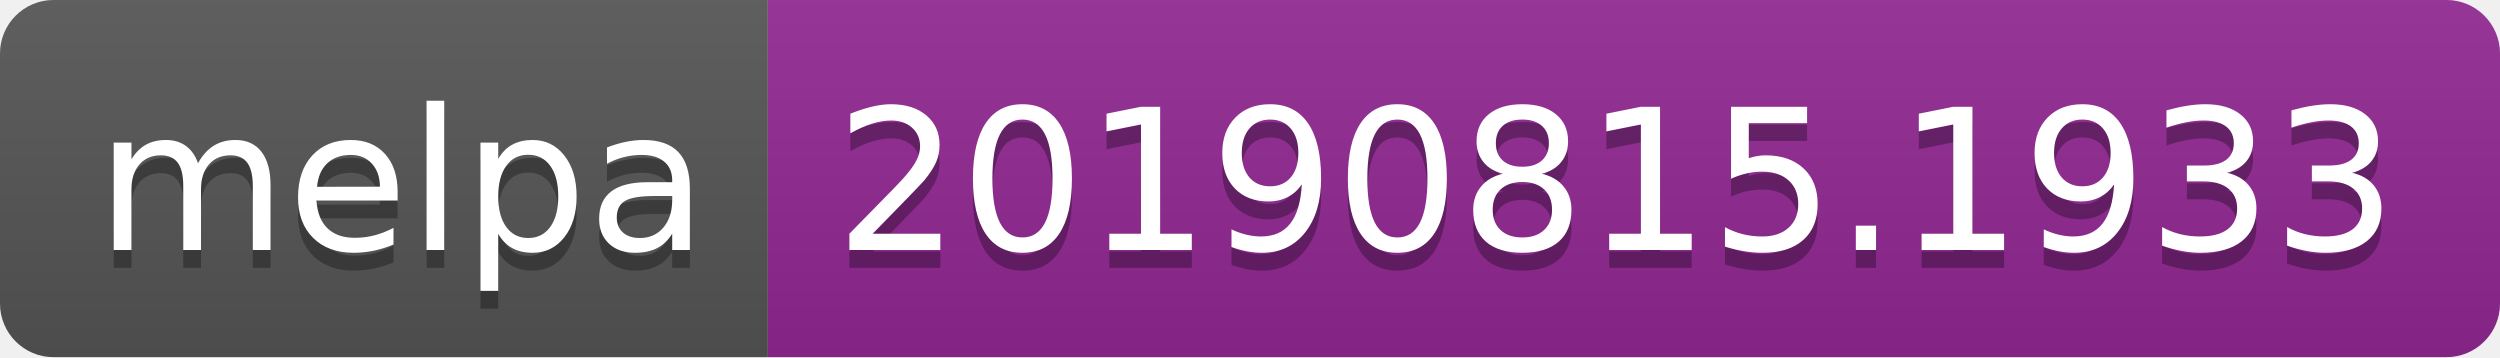
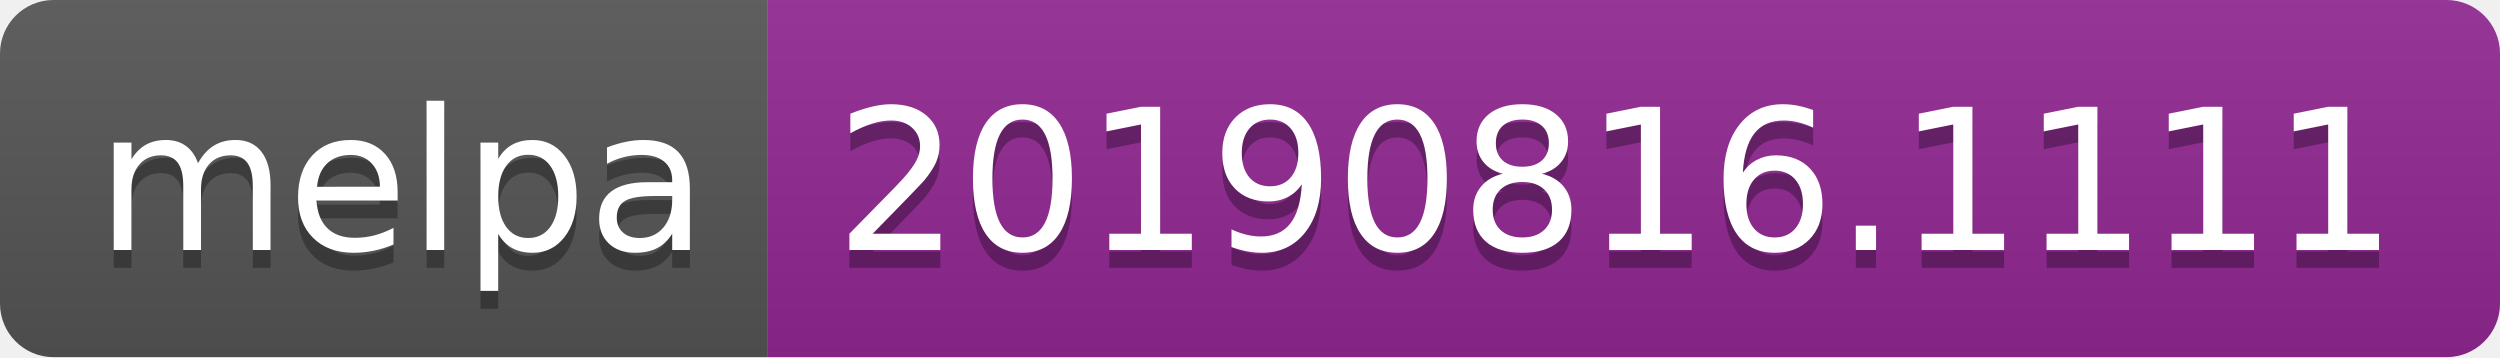
<svg xmlns="http://www.w3.org/2000/svg" width="140" height="20">
  <linearGradient id="b" x2="0" y2="100%">
    <stop offset="0" stop-color="#bbb" stop-opacity=".1" />
    <stop offset="1" stop-opacity=".1" />
  </linearGradient>
  <clipPath id="a">
    <rect width="140" height="20" rx="3" fill="#fff" />
  </clipPath>
  <g clip-path="url(#a)">
    <path fill="#555" d="M0 0h43v20H0z" />
    <path fill="#922793" d="M43 0h97v20H43z" />
    <path fill="url(#b)" d="M0 0h140v20H0z" />
  </g>
  <g fill="#fff" text-anchor="middle" font-family="DejaVu Sans,Verdana,Geneva,sans-serif" font-size="110">
    <text x="225" y="150" fill="#010101" fill-opacity=".3" transform="scale(.1)" textLength="330">melpa</text>
    <text x="225" y="140" transform="scale(.1)" textLength="330">melpa</text>
-     <text x="905" y="150" fill="#010101" fill-opacity=".3" transform="scale(.1)" textLength="870">20190815.1933</text>
-     <text x="905" y="140" transform="scale(.1)" textLength="870">20190815.1933</text>
+     <text x="905" y="150" fill="#010101" fill-opacity=".3" transform="scale(.1)" textLength="870">20190816.1111</text>
+     <text x="905" y="140" transform="scale(.1)" textLength="870">20190816.1111</text>
  </g>
</svg>
